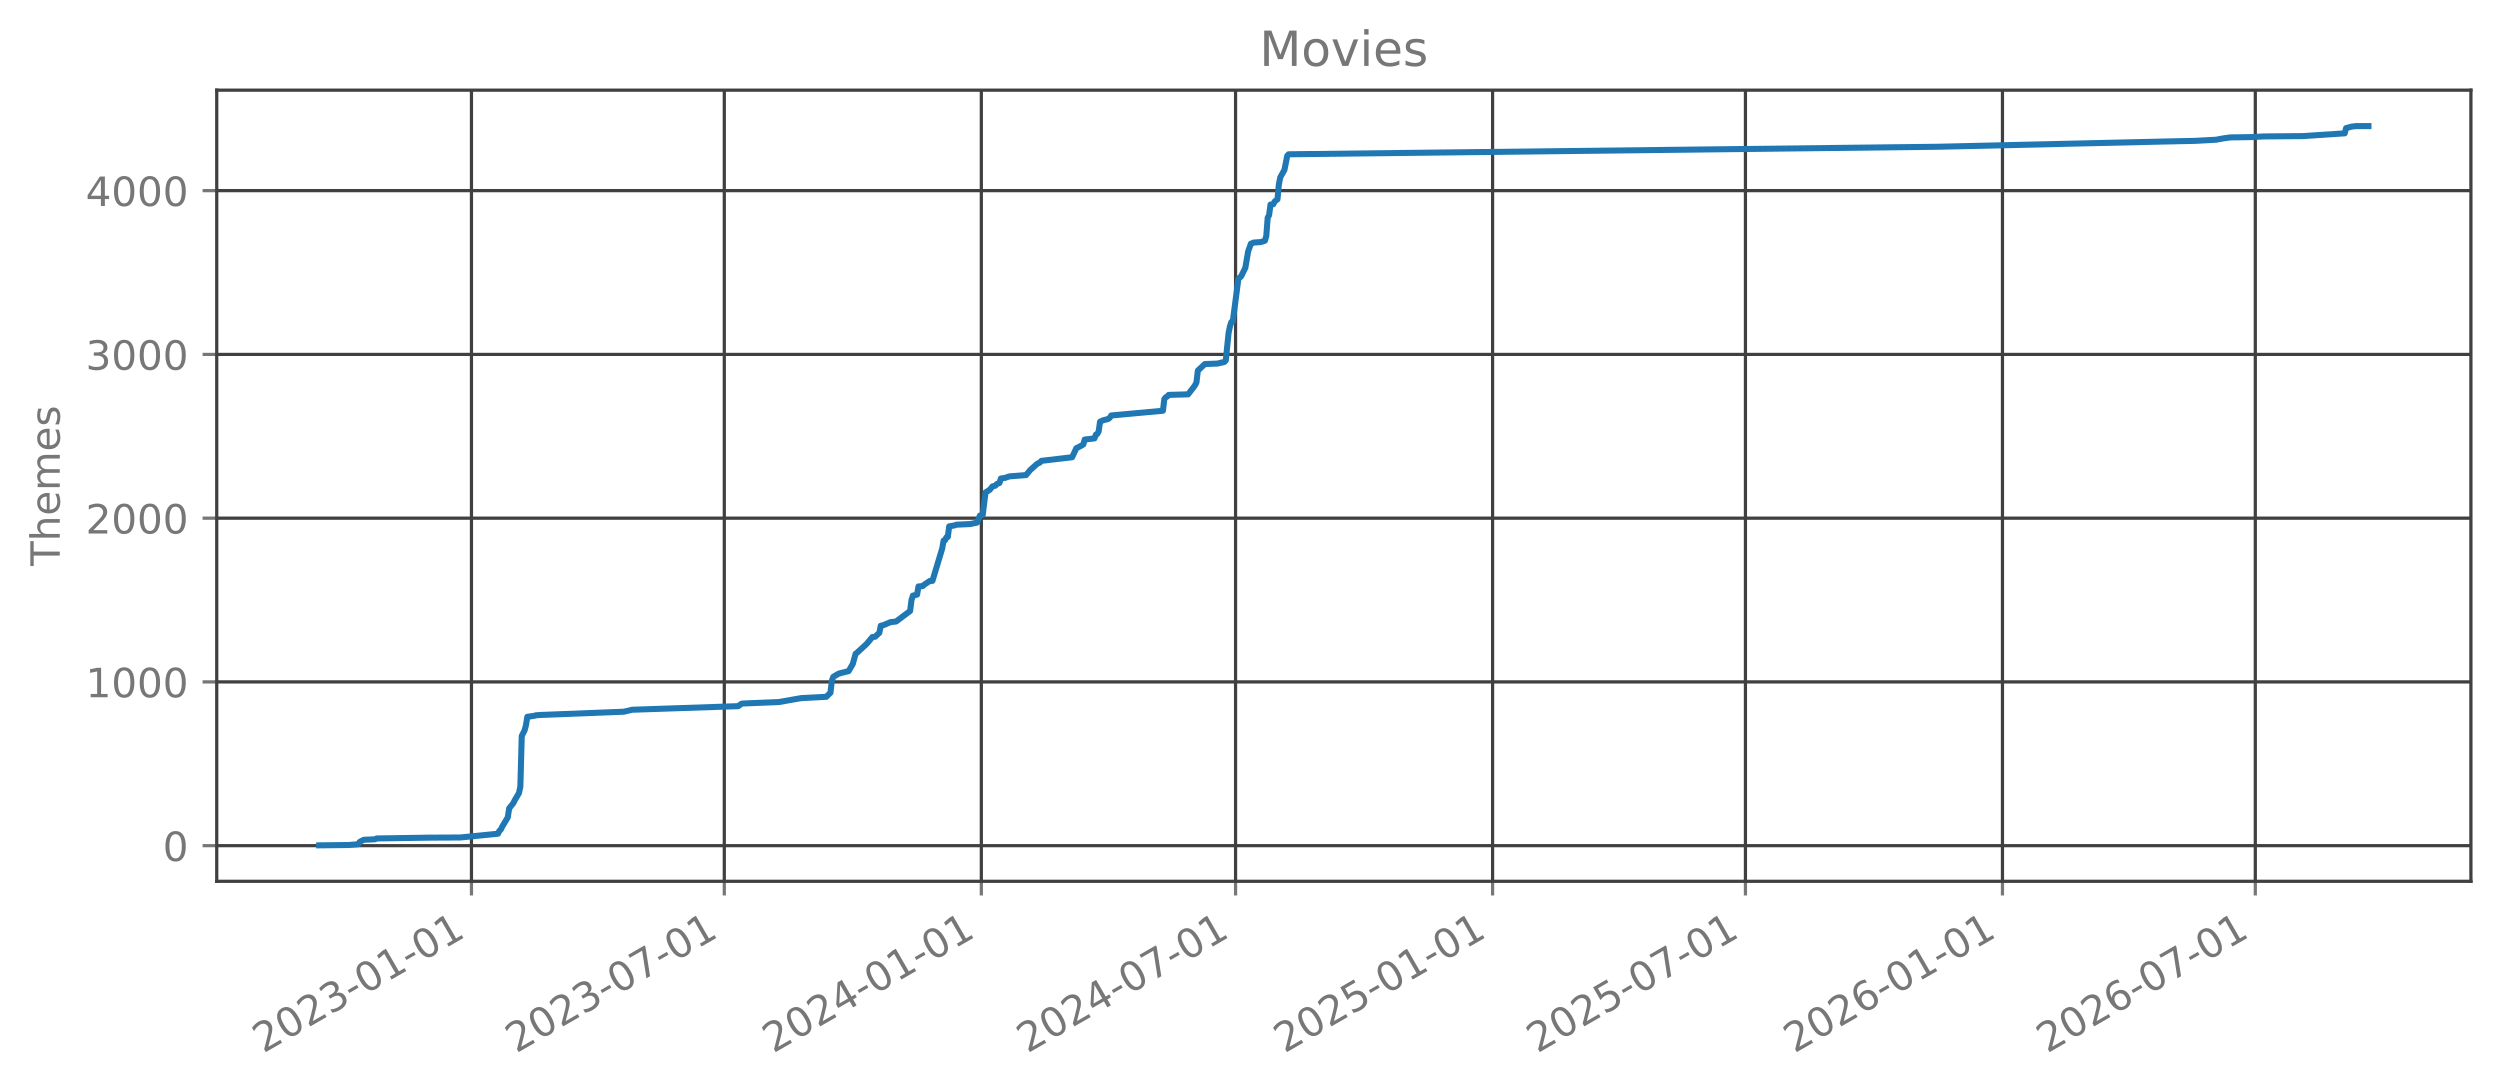
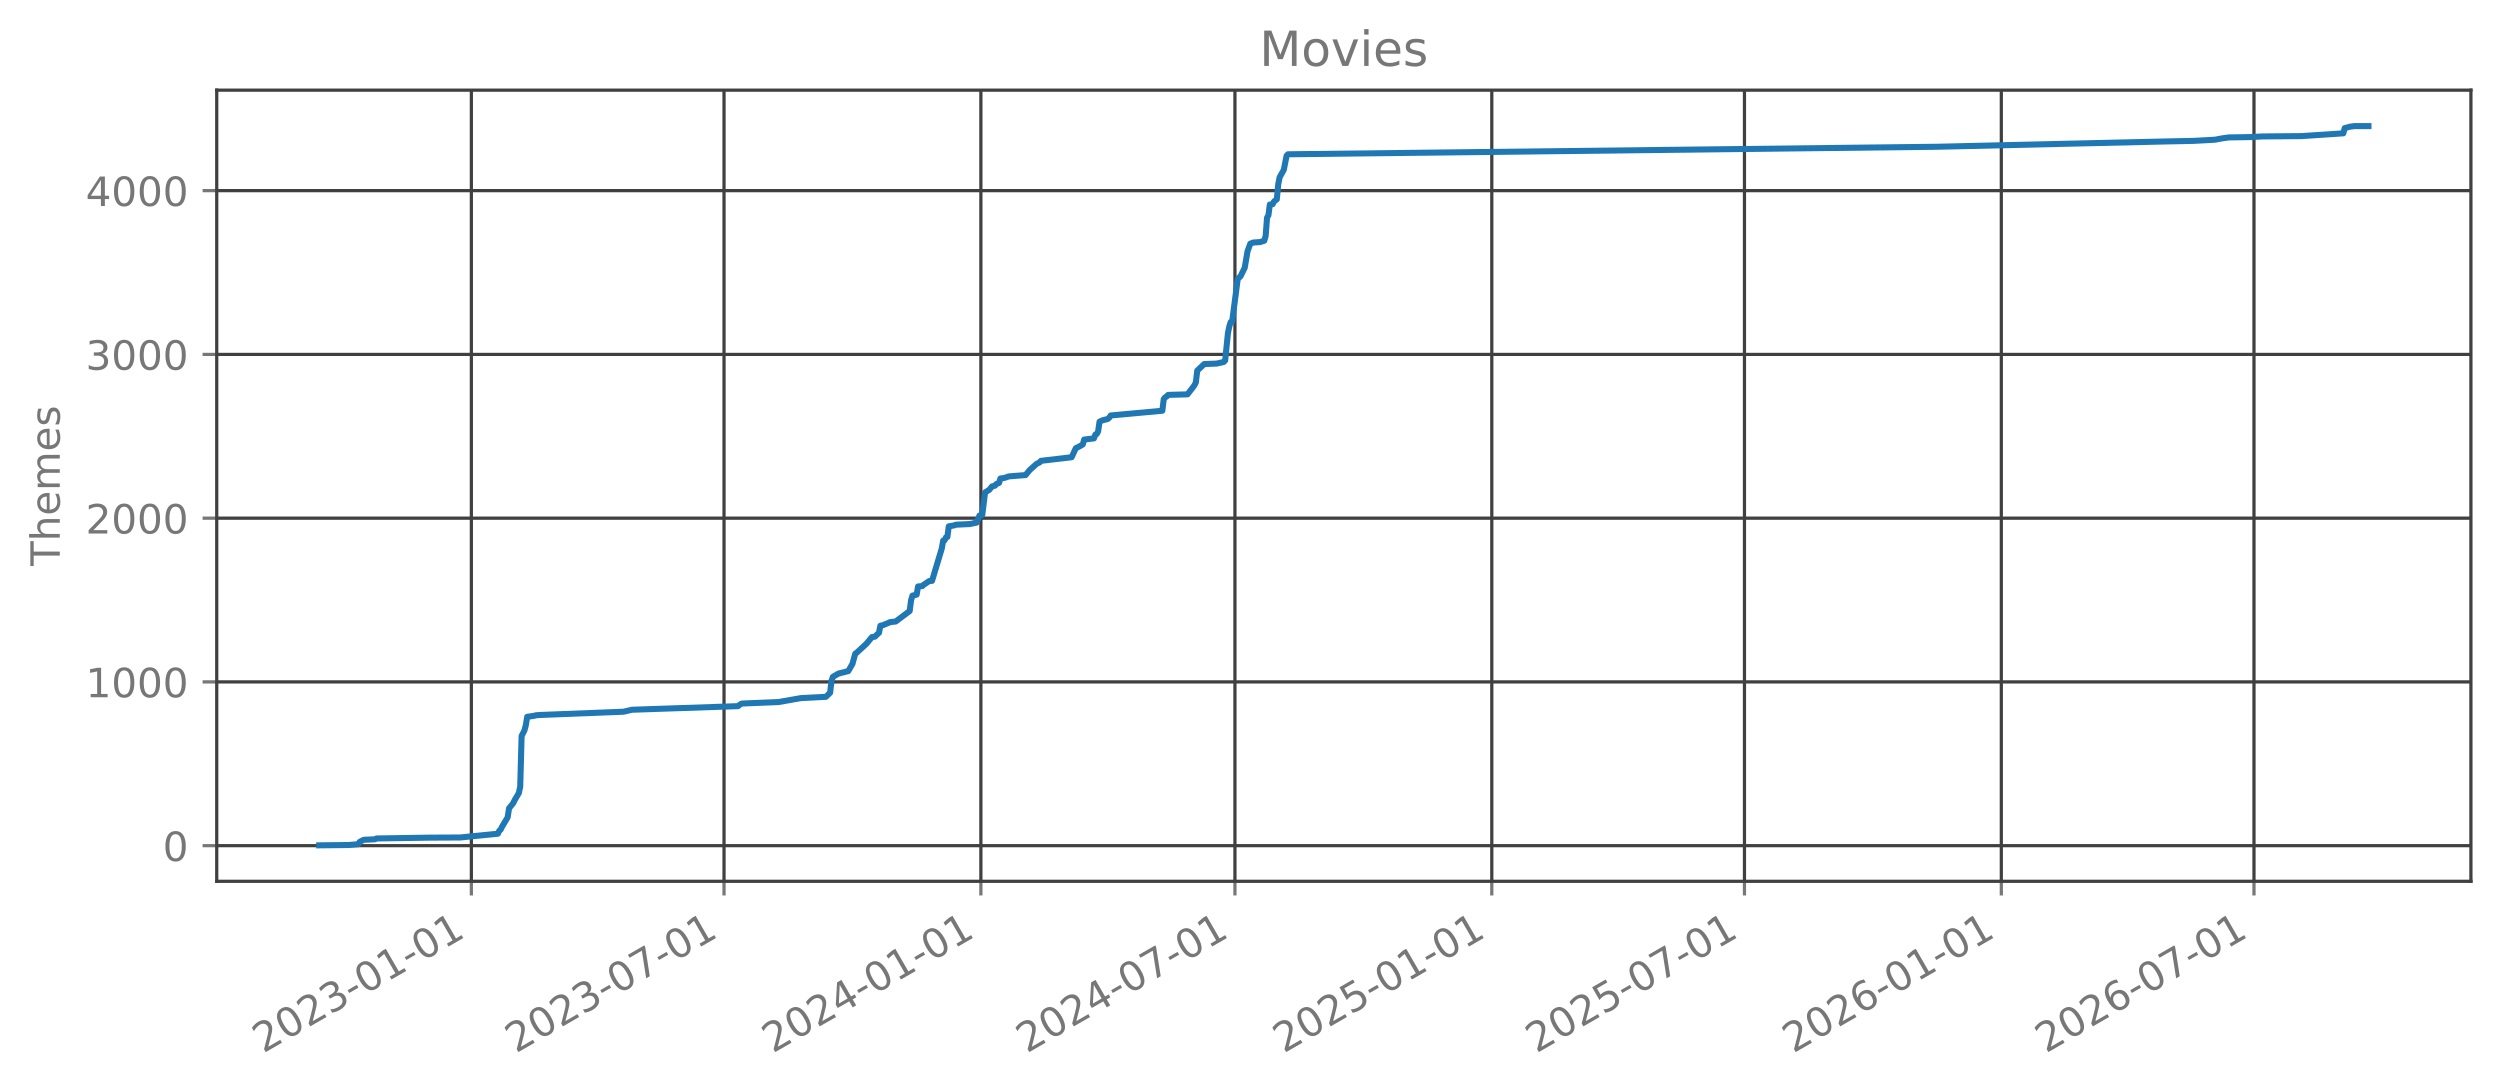
<svg xmlns="http://www.w3.org/2000/svg" xmlns:xlink="http://www.w3.org/1999/xlink" width="618.851pt" height="270.076pt" viewBox="0 0 618.851 270.076" version="1.1">
  <defs>
    <style type="text/css">*{stroke-linejoin: round; stroke-linecap: butt}</style>
  </defs>
  <g id="figure_1">
    <g id="patch_1">
      <path d="M 0 270.076  L 618.851 270.076  L 618.851 -0  L 0 -0  L 0 270.076  z " style="fill: none; opacity: 0" />
    </g>
    <g id="axes_1">
      <g id="patch_2">
        <path d="M 53.651 218.158  L 611.651 218.158  L 611.651 22.318  L 53.651 22.318  L 53.651 218.158  z " style="fill: none; opacity: 0" />
      </g>
      <g id="matplotlib.axis_1">
        <g id="xtick_1">
          <g id="line2d_1">
-             <path d="M 116.705 218.158  L 116.705 22.318  " clip-path="url(#p620d38076b)" style="fill: none; stroke: #404040; stroke-width: 0.8; stroke-linecap: square" />
+             <path d="M 116.68 218.158  L 116.68 22.318  " clip-path="url(#pca139a9d52)" style="fill: none; stroke: #404040; stroke-width: 0.8; stroke-linecap: square" />
          </g>
          <g id="line2d_2">
            <defs>
-               <path id="meecd2dfb2f" d="M 0 0  L 0 3.5  " style="stroke: #777777; stroke-width: 0.8" />
+               <path id="m95bc0d091c" d="M 0 0  L 0 3.5  " style="stroke: #777777; stroke-width: 0.8" />
            </defs>
            <g>
-               <use xlink:href="#meecd2dfb2f" x="116.705" y="218.158" style="fill: #777777; stroke: #777777; stroke-width: 0.8" />
+               <use xlink:href="#m95bc0d091c" x="116.68" y="218.158" style="fill: #777777; stroke: #777777; stroke-width: 0.8" />
            </g>
          </g>
          <g id="text_1">
-             <g style="fill: #777777" transform="translate(65.17466 260.7957) rotate(-30) scale(0.1 -0.1)">
+             <g style="fill: #777777" transform="translate(65.14898 260.7957) rotate(-30) scale(0.1 -0.1)">
              <defs>
                <path id="DejaVuSans-15" d="M 1228 531  L 3431 531  L 3431 0  L 469 0  L 469 531  Q 828 903 1448 1529  Q 2069 2156 2228 2338  Q 2531 2678 2651 2914  Q 2772 3150 2772 3378  Q 2772 3750 2511 3984  Q 2250 4219 1831 4219  Q 1534 4219 1204 4116  Q 875 4013 500 3803  L 500 4441  Q 881 4594 1212 4672  Q 1544 4750 1819 4750  Q 2544 4750 2975 4387  Q 3406 4025 3406 3419  Q 3406 3131 3298 2873  Q 3191 2616 2906 2266  Q 2828 2175 2409 1742  Q 1991 1309 1228 531  z " transform="scale(0.015625)" />
                <path id="DejaVuSans-13" d="M 2034 4250  Q 1547 4250 1301 3770  Q 1056 3291 1056 2328  Q 1056 1369 1301 889  Q 1547 409 2034 409  Q 2525 409 2770 889  Q 3016 1369 3016 2328  Q 3016 3291 2770 3770  Q 2525 4250 2034 4250  z M 2034 4750  Q 2819 4750 3233 4129  Q 3647 3509 3647 2328  Q 3647 1150 3233 529  Q 2819 -91 2034 -91  Q 1250 -91 836 529  Q 422 1150 422 2328  Q 422 3509 836 4129  Q 1250 4750 2034 4750  z " transform="scale(0.015625)" />
                <path id="DejaVuSans-16" d="M 2597 2516  Q 3050 2419 3304 2112  Q 3559 1806 3559 1356  Q 3559 666 3084 287  Q 2609 -91 1734 -91  Q 1441 -91 1130 -33  Q 819 25 488 141  L 488 750  Q 750 597 1062 519  Q 1375 441 1716 441  Q 2309 441 2620 675  Q 2931 909 2931 1356  Q 2931 1769 2642 2001  Q 2353 2234 1838 2234  L 1294 2234  L 1294 2753  L 1863 2753  Q 2328 2753 2575 2939  Q 2822 3125 2822 3475  Q 2822 3834 2567 4026  Q 2313 4219 1838 4219  Q 1578 4219 1281 4162  Q 984 4106 628 3988  L 628 4550  Q 988 4650 1302 4700  Q 1616 4750 1894 4750  Q 2613 4750 3031 4423  Q 3450 4097 3450 3541  Q 3450 3153 3228 2886  Q 3006 2619 2597 2516  z " transform="scale(0.015625)" />
                <path id="DejaVuSans-10" d="M 313 2009  L 1997 2009  L 1997 1497  L 313 1497  L 313 2009  z " transform="scale(0.015625)" />
                <path id="DejaVuSans-14" d="M 794 531  L 1825 531  L 1825 4091  L 703 3866  L 703 4441  L 1819 4666  L 2450 4666  L 2450 531  L 3481 531  L 3481 0  L 794 0  L 794 531  z " transform="scale(0.015625)" />
              </defs>
              <use xlink:href="#DejaVuSans-15" />
              <use xlink:href="#DejaVuSans-13" transform="translate(63.625 0)" />
              <use xlink:href="#DejaVuSans-15" transform="translate(127.25 0)" />
              <use xlink:href="#DejaVuSans-16" transform="translate(190.875 0)" />
              <use xlink:href="#DejaVuSans-10" transform="translate(254.5 0)" />
              <use xlink:href="#DejaVuSans-13" transform="translate(290.5781 0)" />
              <use xlink:href="#DejaVuSans-14" transform="translate(354.2031 0)" />
              <use xlink:href="#DejaVuSans-10" transform="translate(417.8281 0)" />
              <use xlink:href="#DejaVuSans-13" transform="translate(453.9062 0)" />
              <use xlink:href="#DejaVuSans-14" transform="translate(517.5312 0)" />
            </g>
          </g>
        </g>
        <g id="xtick_2">
          <g id="line2d_3">
-             <path d="M 179.293 218.158  L 179.293 22.318  " clip-path="url(#p620d38076b)" style="fill: none; stroke: #404040; stroke-width: 0.8; stroke-linecap: square" />
+             <path d="M 179.225 218.158  L 179.225 22.318  " clip-path="url(#pca139a9d52)" style="fill: none; stroke: #404040; stroke-width: 0.8; stroke-linecap: square" />
          </g>
          <g id="line2d_4">
            <g>
-               <use xlink:href="#meecd2dfb2f" x="179.293" y="218.158" style="fill: #777777; stroke: #777777; stroke-width: 0.8" />
+               <use xlink:href="#m95bc0d091c" x="179.225" y="218.158" style="fill: #777777; stroke: #777777; stroke-width: 0.8" />
            </g>
          </g>
          <g id="text_2">
-             <g style="fill: #777777" transform="translate(127.7625 260.7957) rotate(-30) scale(0.1 -0.1)">
+             <g style="fill: #777777" transform="translate(127.6942 260.7957) rotate(-30) scale(0.1 -0.1)">
              <defs>
                <path id="DejaVuSans-1a" d="M 525 4666  L 3525 4666  L 3525 4397  L 1831 0  L 1172 0  L 2766 4134  L 525 4134  L 525 4666  z " transform="scale(0.015625)" />
              </defs>
              <use xlink:href="#DejaVuSans-15" />
              <use xlink:href="#DejaVuSans-13" transform="translate(63.625 0)" />
              <use xlink:href="#DejaVuSans-15" transform="translate(127.25 0)" />
              <use xlink:href="#DejaVuSans-16" transform="translate(190.875 0)" />
              <use xlink:href="#DejaVuSans-10" transform="translate(254.5 0)" />
              <use xlink:href="#DejaVuSans-13" transform="translate(290.5781 0)" />
              <use xlink:href="#DejaVuSans-1a" transform="translate(354.2031 0)" />
              <use xlink:href="#DejaVuSans-10" transform="translate(417.8281 0)" />
              <use xlink:href="#DejaVuSans-13" transform="translate(453.9062 0)" />
              <use xlink:href="#DejaVuSans-14" transform="translate(517.5312 0)" />
            </g>
          </g>
        </g>
        <g id="xtick_3">
          <g id="line2d_5">
-             <path d="M 242.918 218.158  L 242.918 22.318  " clip-path="url(#p620d38076b)" style="fill: none; stroke: #404040; stroke-width: 0.8; stroke-linecap: square" />
+             <path d="M 242.807 218.158  L 242.807 22.318  " clip-path="url(#pca139a9d52)" style="fill: none; stroke: #404040; stroke-width: 0.8; stroke-linecap: square" />
          </g>
          <g id="line2d_6">
            <g>
-               <use xlink:href="#meecd2dfb2f" x="242.918" y="218.158" style="fill: #777777; stroke: #777777; stroke-width: 0.8" />
+               <use xlink:href="#m95bc0d091c" x="242.807" y="218.158" style="fill: #777777; stroke: #777777; stroke-width: 0.8" />
            </g>
          </g>
          <g id="text_3">
-             <g style="fill: #777777" transform="translate(191.3877 260.7957) rotate(-30) scale(0.1 -0.1)">
+             <g style="fill: #777777" transform="translate(191.2761 260.7957) rotate(-30) scale(0.1 -0.1)">
              <defs>
                <path id="DejaVuSans-17" d="M 2419 4116  L 825 1625  L 2419 1625  L 2419 4116  z M 2253 4666  L 3047 4666  L 3047 1625  L 3713 1625  L 3713 1100  L 3047 1100  L 3047 0  L 2419 0  L 2419 1100  L 313 1100  L 313 1709  L 2253 4666  z " transform="scale(0.015625)" />
              </defs>
              <use xlink:href="#DejaVuSans-15" />
              <use xlink:href="#DejaVuSans-13" transform="translate(63.625 0)" />
              <use xlink:href="#DejaVuSans-15" transform="translate(127.25 0)" />
              <use xlink:href="#DejaVuSans-17" transform="translate(190.875 0)" />
              <use xlink:href="#DejaVuSans-10" transform="translate(254.5 0)" />
              <use xlink:href="#DejaVuSans-13" transform="translate(290.5781 0)" />
              <use xlink:href="#DejaVuSans-14" transform="translate(354.2031 0)" />
              <use xlink:href="#DejaVuSans-10" transform="translate(417.8281 0)" />
              <use xlink:href="#DejaVuSans-13" transform="translate(453.9062 0)" />
              <use xlink:href="#DejaVuSans-14" transform="translate(517.5312 0)" />
            </g>
          </g>
        </g>
        <g id="xtick_4">
          <g id="line2d_7">
-             <path d="M 305.852 218.158  L 305.852 22.318  " clip-path="url(#p620d38076b)" style="fill: none; stroke: #404040; stroke-width: 0.8; stroke-linecap: square" />
+             <path d="M 305.698 218.158  L 305.698 22.318  " clip-path="url(#pca139a9d52)" style="fill: none; stroke: #404040; stroke-width: 0.8; stroke-linecap: square" />
          </g>
          <g id="line2d_8">
            <g>
-               <use xlink:href="#meecd2dfb2f" x="305.852" y="218.158" style="fill: #777777; stroke: #777777; stroke-width: 0.8" />
+               <use xlink:href="#m95bc0d091c" x="305.698" y="218.158" style="fill: #777777; stroke: #777777; stroke-width: 0.8" />
            </g>
          </g>
          <g id="text_4">
-             <g style="fill: #777777" transform="translate(254.3213 260.7957) rotate(-30) scale(0.1 -0.1)">
+             <g style="fill: #777777" transform="translate(254.1668 260.7957) rotate(-30) scale(0.1 -0.1)">
              <use xlink:href="#DejaVuSans-15" />
              <use xlink:href="#DejaVuSans-13" transform="translate(63.625 0)" />
              <use xlink:href="#DejaVuSans-15" transform="translate(127.25 0)" />
              <use xlink:href="#DejaVuSans-17" transform="translate(190.875 0)" />
              <use xlink:href="#DejaVuSans-10" transform="translate(254.5 0)" />
              <use xlink:href="#DejaVuSans-13" transform="translate(290.5781 0)" />
              <use xlink:href="#DejaVuSans-1a" transform="translate(354.2031 0)" />
              <use xlink:href="#DejaVuSans-10" transform="translate(417.8281 0)" />
              <use xlink:href="#DejaVuSans-13" transform="translate(453.9062 0)" />
              <use xlink:href="#DejaVuSans-14" transform="translate(517.5312 0)" />
            </g>
          </g>
        </g>
        <g id="xtick_5">
          <g id="line2d_9">
-             <path d="M 369.477 218.158  L 369.477 22.318  " clip-path="url(#p620d38076b)" style="fill: none; stroke: #404040; stroke-width: 0.8; stroke-linecap: square" />
+             <path d="M 369.279 218.158  L 369.279 22.318  " clip-path="url(#pca139a9d52)" style="fill: none; stroke: #404040; stroke-width: 0.8; stroke-linecap: square" />
          </g>
          <g id="line2d_10">
            <g>
-               <use xlink:href="#meecd2dfb2f" x="369.477" y="218.158" style="fill: #777777; stroke: #777777; stroke-width: 0.8" />
+               <use xlink:href="#m95bc0d091c" x="369.279" y="218.158" style="fill: #777777; stroke: #777777; stroke-width: 0.8" />
            </g>
          </g>
          <g id="text_5">
-             <g style="fill: #777777" transform="translate(317.9465 260.7957) rotate(-30) scale(0.1 -0.1)">
+             <g style="fill: #777777" transform="translate(317.7487 260.7957) rotate(-30) scale(0.1 -0.1)">
              <defs>
                <path id="DejaVuSans-18" d="M 691 4666  L 3169 4666  L 3169 4134  L 1269 4134  L 1269 2991  Q 1406 3038 1543 3061  Q 1681 3084 1819 3084  Q 2600 3084 3056 2656  Q 3513 2228 3513 1497  Q 3513 744 3044 326  Q 2575 -91 1722 -91  Q 1428 -91 1123 -41  Q 819 9 494 109  L 494 744  Q 775 591 1075 516  Q 1375 441 1709 441  Q 2250 441 2565 725  Q 2881 1009 2881 1497  Q 2881 1984 2565 2268  Q 2250 2553 1709 2553  Q 1456 2553 1204 2497  Q 953 2441 691 2322  L 691 4666  z " transform="scale(0.015625)" />
              </defs>
              <use xlink:href="#DejaVuSans-15" />
              <use xlink:href="#DejaVuSans-13" transform="translate(63.625 0)" />
              <use xlink:href="#DejaVuSans-15" transform="translate(127.25 0)" />
              <use xlink:href="#DejaVuSans-18" transform="translate(190.875 0)" />
              <use xlink:href="#DejaVuSans-10" transform="translate(254.5 0)" />
              <use xlink:href="#DejaVuSans-13" transform="translate(290.5781 0)" />
              <use xlink:href="#DejaVuSans-14" transform="translate(354.2031 0)" />
              <use xlink:href="#DejaVuSans-10" transform="translate(417.8281 0)" />
              <use xlink:href="#DejaVuSans-13" transform="translate(453.9062 0)" />
              <use xlink:href="#DejaVuSans-14" transform="translate(517.5312 0)" />
            </g>
          </g>
        </g>
        <g id="xtick_6">
          <g id="line2d_11">
-             <path d="M 432.065 218.158  L 432.065 22.318  " clip-path="url(#p620d38076b)" style="fill: none; stroke: #404040; stroke-width: 0.8; stroke-linecap: square" />
+             <path d="M 431.825 218.158  L 431.825 22.318  " clip-path="url(#pca139a9d52)" style="fill: none; stroke: #404040; stroke-width: 0.8; stroke-linecap: square" />
          </g>
          <g id="line2d_12">
            <g>
-               <use xlink:href="#meecd2dfb2f" x="432.065" y="218.158" style="fill: #777777; stroke: #777777; stroke-width: 0.8" />
+               <use xlink:href="#m95bc0d091c" x="431.825" y="218.158" style="fill: #777777; stroke: #777777; stroke-width: 0.8" />
            </g>
          </g>
          <g id="text_6">
-             <g style="fill: #777777" transform="translate(380.5344 260.7957) rotate(-30) scale(0.1 -0.1)">
+             <g style="fill: #777777" transform="translate(380.2939 260.7957) rotate(-30) scale(0.1 -0.1)">
              <use xlink:href="#DejaVuSans-15" />
              <use xlink:href="#DejaVuSans-13" transform="translate(63.625 0)" />
              <use xlink:href="#DejaVuSans-15" transform="translate(127.25 0)" />
              <use xlink:href="#DejaVuSans-18" transform="translate(190.875 0)" />
              <use xlink:href="#DejaVuSans-10" transform="translate(254.5 0)" />
              <use xlink:href="#DejaVuSans-13" transform="translate(290.5781 0)" />
              <use xlink:href="#DejaVuSans-1a" transform="translate(354.2031 0)" />
              <use xlink:href="#DejaVuSans-10" transform="translate(417.8281 0)" />
              <use xlink:href="#DejaVuSans-13" transform="translate(453.9062 0)" />
              <use xlink:href="#DejaVuSans-14" transform="translate(517.5312 0)" />
            </g>
          </g>
        </g>
        <g id="xtick_7">
          <g id="line2d_13">
-             <path d="M 495.69 218.158  L 495.69 22.318  " clip-path="url(#p620d38076b)" style="fill: none; stroke: #404040; stroke-width: 0.8; stroke-linecap: square" />
+             <path d="M 495.407 218.158  L 495.407 22.318  " clip-path="url(#pca139a9d52)" style="fill: none; stroke: #404040; stroke-width: 0.8; stroke-linecap: square" />
          </g>
          <g id="line2d_14">
            <g>
-               <use xlink:href="#meecd2dfb2f" x="495.69" y="218.158" style="fill: #777777; stroke: #777777; stroke-width: 0.8" />
+               <use xlink:href="#m95bc0d091c" x="495.407" y="218.158" style="fill: #777777; stroke: #777777; stroke-width: 0.8" />
            </g>
          </g>
          <g id="text_7">
-             <g style="fill: #777777" transform="translate(444.1596 260.7957) rotate(-30) scale(0.1 -0.1)">
+             <g style="fill: #777777" transform="translate(443.8758 260.7957) rotate(-30) scale(0.1 -0.1)">
              <defs>
                <path id="DejaVuSans-19" d="M 2113 2584  Q 1688 2584 1439 2293  Q 1191 2003 1191 1497  Q 1191 994 1439 701  Q 1688 409 2113 409  Q 2538 409 2786 701  Q 3034 994 3034 1497  Q 3034 2003 2786 2293  Q 2538 2584 2113 2584  z M 3366 4563  L 3366 3988  Q 3128 4100 2886 4159  Q 2644 4219 2406 4219  Q 1781 4219 1451 3797  Q 1122 3375 1075 2522  Q 1259 2794 1537 2939  Q 1816 3084 2150 3084  Q 2853 3084 3261 2657  Q 3669 2231 3669 1497  Q 3669 778 3244 343  Q 2819 -91 2113 -91  Q 1303 -91 875 529  Q 447 1150 447 2328  Q 447 3434 972 4092  Q 1497 4750 2381 4750  Q 2619 4750 2861 4703  Q 3103 4656 3366 4563  z " transform="scale(0.015625)" />
              </defs>
              <use xlink:href="#DejaVuSans-15" />
              <use xlink:href="#DejaVuSans-13" transform="translate(63.625 0)" />
              <use xlink:href="#DejaVuSans-15" transform="translate(127.25 0)" />
              <use xlink:href="#DejaVuSans-19" transform="translate(190.875 0)" />
              <use xlink:href="#DejaVuSans-10" transform="translate(254.5 0)" />
              <use xlink:href="#DejaVuSans-13" transform="translate(290.5781 0)" />
              <use xlink:href="#DejaVuSans-14" transform="translate(354.2031 0)" />
              <use xlink:href="#DejaVuSans-10" transform="translate(417.8281 0)" />
              <use xlink:href="#DejaVuSans-13" transform="translate(453.9062 0)" />
              <use xlink:href="#DejaVuSans-14" transform="translate(517.5312 0)" />
            </g>
          </g>
        </g>
        <g id="xtick_8">
          <g id="line2d_15">
-             <path d="M 558.278 218.158  L 558.278 22.318  " clip-path="url(#p620d38076b)" style="fill: none; stroke: #404040; stroke-width: 0.8; stroke-linecap: square" />
+             <path d="M 557.952 218.158  L 557.952 22.318  " clip-path="url(#pca139a9d52)" style="fill: none; stroke: #404040; stroke-width: 0.8; stroke-linecap: square" />
          </g>
          <g id="line2d_16">
            <g>
-               <use xlink:href="#meecd2dfb2f" x="558.278" y="218.158" style="fill: #777777; stroke: #777777; stroke-width: 0.8" />
+               <use xlink:href="#m95bc0d091c" x="557.952" y="218.158" style="fill: #777777; stroke: #777777; stroke-width: 0.8" />
            </g>
          </g>
          <g id="text_8">
-             <g style="fill: #777777" transform="translate(506.7474 260.7957) rotate(-30) scale(0.1 -0.1)">
+             <g style="fill: #777777" transform="translate(506.421 260.7957) rotate(-30) scale(0.1 -0.1)">
              <use xlink:href="#DejaVuSans-15" />
              <use xlink:href="#DejaVuSans-13" transform="translate(63.625 0)" />
              <use xlink:href="#DejaVuSans-15" transform="translate(127.25 0)" />
              <use xlink:href="#DejaVuSans-19" transform="translate(190.875 0)" />
              <use xlink:href="#DejaVuSans-10" transform="translate(254.5 0)" />
              <use xlink:href="#DejaVuSans-13" transform="translate(290.5781 0)" />
              <use xlink:href="#DejaVuSans-1a" transform="translate(354.2031 0)" />
              <use xlink:href="#DejaVuSans-10" transform="translate(417.8281 0)" />
              <use xlink:href="#DejaVuSans-13" transform="translate(453.9062 0)" />
              <use xlink:href="#DejaVuSans-14" transform="translate(517.5312 0)" />
            </g>
          </g>
        </g>
      </g>
      <g id="matplotlib.axis_2">
        <g id="ytick_1">
          <g id="line2d_17">
-             <path d="M 53.651 209.337  L 611.651 209.337  " clip-path="url(#p620d38076b)" style="fill: none; stroke: #404040; stroke-width: 0.8; stroke-linecap: square" />
+             <path d="M 53.651 209.337  L 611.651 209.337  " clip-path="url(#pca139a9d52)" style="fill: none; stroke: #404040; stroke-width: 0.8; stroke-linecap: square" />
          </g>
          <g id="line2d_18">
            <defs>
-               <path id="ma80e6a202b" d="M 0 0  L -3.5 0  " style="stroke: #777777; stroke-width: 0.8" />
+               <path id="mb848efedd6" d="M 0 0  L -3.5 0  " style="stroke: #777777; stroke-width: 0.8" />
            </defs>
            <g>
-               <use xlink:href="#ma80e6a202b" x="53.651" y="209.337" style="fill: #777777; stroke: #777777; stroke-width: 0.8" />
+               <use xlink:href="#mb848efedd6" x="53.651" y="209.337" style="fill: #777777; stroke: #777777; stroke-width: 0.8" />
            </g>
          </g>
          <g id="text_9">
            <g style="fill: #777777" transform="translate(40.28828 213.1362) scale(0.1 -0.1)">
              <use xlink:href="#DejaVuSans-13" />
            </g>
          </g>
        </g>
        <g id="ytick_2">
          <g id="line2d_19">
-             <path d="M 53.651 168.801  L 611.651 168.801  " clip-path="url(#p620d38076b)" style="fill: none; stroke: #404040; stroke-width: 0.8; stroke-linecap: square" />
+             <path d="M 53.651 168.801  L 611.651 168.801  " clip-path="url(#pca139a9d52)" style="fill: none; stroke: #404040; stroke-width: 0.8; stroke-linecap: square" />
          </g>
          <g id="line2d_20">
            <g>
-               <use xlink:href="#ma80e6a202b" x="53.651" y="168.801" style="fill: #777777; stroke: #777777; stroke-width: 0.8" />
+               <use xlink:href="#mb848efedd6" x="53.651" y="168.801" style="fill: #777777; stroke: #777777; stroke-width: 0.8" />
            </g>
          </g>
          <g id="text_10">
            <g style="fill: #777777" transform="translate(21.20078 172.5997) scale(0.1 -0.1)">
              <use xlink:href="#DejaVuSans-14" />
              <use xlink:href="#DejaVuSans-13" transform="translate(63.625 0)" />
              <use xlink:href="#DejaVuSans-13" transform="translate(127.25 0)" />
              <use xlink:href="#DejaVuSans-13" transform="translate(190.875 0)" />
            </g>
          </g>
        </g>
        <g id="ytick_3">
          <g id="line2d_21">
-             <path d="M 53.651 128.264  L 611.651 128.264  " clip-path="url(#p620d38076b)" style="fill: none; stroke: #404040; stroke-width: 0.8; stroke-linecap: square" />
+             <path d="M 53.651 128.264  L 611.651 128.264  " clip-path="url(#pca139a9d52)" style="fill: none; stroke: #404040; stroke-width: 0.8; stroke-linecap: square" />
          </g>
          <g id="line2d_22">
            <g>
-               <use xlink:href="#ma80e6a202b" x="53.651" y="128.264" style="fill: #777777; stroke: #777777; stroke-width: 0.8" />
+               <use xlink:href="#mb848efedd6" x="53.651" y="128.264" style="fill: #777777; stroke: #777777; stroke-width: 0.8" />
            </g>
          </g>
          <g id="text_11">
            <g style="fill: #777777" transform="translate(21.20078 132.0632) scale(0.1 -0.1)">
              <use xlink:href="#DejaVuSans-15" />
              <use xlink:href="#DejaVuSans-13" transform="translate(63.625 0)" />
              <use xlink:href="#DejaVuSans-13" transform="translate(127.25 0)" />
              <use xlink:href="#DejaVuSans-13" transform="translate(190.875 0)" />
            </g>
          </g>
        </g>
        <g id="ytick_4">
          <g id="line2d_23">
-             <path d="M 53.651 87.728  L 611.651 87.728  " clip-path="url(#p620d38076b)" style="fill: none; stroke: #404040; stroke-width: 0.8; stroke-linecap: square" />
+             <path d="M 53.651 87.728  L 611.651 87.728  " clip-path="url(#pca139a9d52)" style="fill: none; stroke: #404040; stroke-width: 0.8; stroke-linecap: square" />
          </g>
          <g id="line2d_24">
            <g>
-               <use xlink:href="#ma80e6a202b" x="53.651" y="87.728" style="fill: #777777; stroke: #777777; stroke-width: 0.8" />
+               <use xlink:href="#mb848efedd6" x="53.651" y="87.728" style="fill: #777777; stroke: #777777; stroke-width: 0.8" />
            </g>
          </g>
          <g id="text_12">
            <g style="fill: #777777" transform="translate(21.20078 91.52667) scale(0.1 -0.1)">
              <use xlink:href="#DejaVuSans-16" />
              <use xlink:href="#DejaVuSans-13" transform="translate(63.625 0)" />
              <use xlink:href="#DejaVuSans-13" transform="translate(127.25 0)" />
              <use xlink:href="#DejaVuSans-13" transform="translate(190.875 0)" />
            </g>
          </g>
        </g>
        <g id="ytick_5">
          <g id="line2d_25">
-             <path d="M 53.651 47.191  L 611.651 47.191  " clip-path="url(#p620d38076b)" style="fill: none; stroke: #404040; stroke-width: 0.8; stroke-linecap: square" />
+             <path d="M 53.651 47.191  L 611.651 47.191  " clip-path="url(#pca139a9d52)" style="fill: none; stroke: #404040; stroke-width: 0.8; stroke-linecap: square" />
          </g>
          <g id="line2d_26">
            <g>
-               <use xlink:href="#ma80e6a202b" x="53.651" y="47.191" style="fill: #777777; stroke: #777777; stroke-width: 0.8" />
+               <use xlink:href="#mb848efedd6" x="53.651" y="47.191" style="fill: #777777; stroke: #777777; stroke-width: 0.8" />
            </g>
          </g>
          <g id="text_13">
            <g style="fill: #777777" transform="translate(21.20078 50.99016) scale(0.1 -0.1)">
              <use xlink:href="#DejaVuSans-17" />
              <use xlink:href="#DejaVuSans-13" transform="translate(63.625 0)" />
              <use xlink:href="#DejaVuSans-13" transform="translate(127.25 0)" />
              <use xlink:href="#DejaVuSans-13" transform="translate(190.875 0)" />
            </g>
          </g>
        </g>
        <g id="text_14">
          <g style="fill: #777777" transform="translate(14.79844 140.0889) rotate(-90) scale(0.1 -0.1)">
            <defs>
              <path id="DejaVuSans-37" d="M -19 4666  L 3928 4666  L 3928 4134  L 2272 4134  L 2272 0  L 1638 0  L 1638 4134  L -19 4134  L -19 4666  z " transform="scale(0.015625)" />
              <path id="DejaVuSans-4b" d="M 3513 2113  L 3513 0  L 2938 0  L 2938 2094  Q 2938 2591 2744 2837  Q 2550 3084 2163 3084  Q 1697 3084 1428 2787  Q 1159 2491 1159 1978  L 1159 0  L 581 0  L 581 4863  L 1159 4863  L 1159 2956  Q 1366 3272 1645 3428  Q 1925 3584 2291 3584  Q 2894 3584 3203 3211  Q 3513 2838 3513 2113  z " transform="scale(0.015625)" />
              <path id="DejaVuSans-48" d="M 3597 1894  L 3597 1613  L 953 1613  Q 991 1019 1311 708  Q 1631 397 2203 397  Q 2534 397 2845 478  Q 3156 559 3463 722  L 3463 178  Q 3153 47 2828 -22  Q 2503 -91 2169 -91  Q 1331 -91 842 396  Q 353 884 353 1716  Q 353 2575 817 3079  Q 1281 3584 2069 3584  Q 2775 3584 3186 3129  Q 3597 2675 3597 1894  z M 3022 2063  Q 3016 2534 2758 2815  Q 2500 3097 2075 3097  Q 1594 3097 1305 2825  Q 1016 2553 972 2059  L 3022 2063  z " transform="scale(0.015625)" />
              <path id="DejaVuSans-50" d="M 3328 2828  Q 3544 3216 3844 3400  Q 4144 3584 4550 3584  Q 5097 3584 5394 3201  Q 5691 2819 5691 2113  L 5691 0  L 5113 0  L 5113 2094  Q 5113 2597 4934 2840  Q 4756 3084 4391 3084  Q 3944 3084 3684 2787  Q 3425 2491 3425 1978  L 3425 0  L 2847 0  L 2847 2094  Q 2847 2600 2669 2842  Q 2491 3084 2119 3084  Q 1678 3084 1418 2786  Q 1159 2488 1159 1978  L 1159 0  L 581 0  L 581 3500  L 1159 3500  L 1159 2956  Q 1356 3278 1631 3431  Q 1906 3584 2284 3584  Q 2666 3584 2933 3390  Q 3200 3197 3328 2828  z " transform="scale(0.015625)" />
              <path id="DejaVuSans-56" d="M 2834 3397  L 2834 2853  Q 2591 2978 2328 3040  Q 2066 3103 1784 3103  Q 1356 3103 1142 2972  Q 928 2841 928 2578  Q 928 2378 1081 2264  Q 1234 2150 1697 2047  L 1894 2003  Q 2506 1872 2764 1633  Q 3022 1394 3022 966  Q 3022 478 2636 193  Q 2250 -91 1575 -91  Q 1294 -91 989 -36  Q 684 19 347 128  L 347 722  Q 666 556 975 473  Q 1284 391 1588 391  Q 1994 391 2212 530  Q 2431 669 2431 922  Q 2431 1156 2273 1281  Q 2116 1406 1581 1522  L 1381 1569  Q 847 1681 609 1914  Q 372 2147 372 2553  Q 372 3047 722 3315  Q 1072 3584 1716 3584  Q 2034 3584 2315 3537  Q 2597 3491 2834 3397  z " transform="scale(0.015625)" />
            </defs>
            <use xlink:href="#DejaVuSans-37" />
            <use xlink:href="#DejaVuSans-4b" transform="translate(61.07812 0)" />
            <use xlink:href="#DejaVuSans-48" transform="translate(124.4531 0)" />
            <use xlink:href="#DejaVuSans-50" transform="translate(185.9844 0)" />
            <use xlink:href="#DejaVuSans-48" transform="translate(283.3906 0)" />
            <use xlink:href="#DejaVuSans-56" transform="translate(344.9219 0)" />
          </g>
        </g>
      </g>
      <g id="line2d_27">
-         <path d="M 79.014 209.256  L 86.276 209.175  L 88.697 208.973  L 89.042 208.405  L 89.734 208.04  L 90.08 207.878  L 92.846 207.756  L 93.192 207.554  L 106.332 207.351  L 113.939 207.311  L 123.275 206.378  L 123.621 205.649  L 123.967 205.365  L 124.313 204.635  L 125.696 202.325  L 126.042 200.095  L 127.079 198.798  L 127.425 198.068  L 128.462 196.325  L 128.808 194.744  L 129.154 182.178  L 129.845 180.84  L 130.191 179.543  L 130.537 177.435  L 132.266 177.192  L 132.612 177.07  L 133.649 176.989  L 154.396 176.179  L 156.471 175.692  L 182.751 174.8  L 183.443 174.273  L 183.789 174.152  L 192.779 173.787  L 198.312 172.814  L 204.536 172.49  L 205.573 171.476  L 205.919 168.517  L 206.265 167.544  L 207.648 166.734  L 210.069 166.125  L 211.106 164.342  L 211.797 161.829  L 212.143 161.585  L 214.564 159.356  L 215.947 157.694  L 216.639 157.613  L 217.676 156.64  L 218.022 154.897  L 218.713 154.735  L 220.442 154.005  L 221.825 153.843  L 225.283 151.249  L 225.629 148.573  L 225.975 147.438  L 227.012 147.195  L 227.358 145.168  L 228.395 145.087  L 228.741 144.763  L 230.124 143.83  L 230.816 143.79  L 233.236 135.764  L 233.582 133.818  L 233.928 133.737  L 234.274 133.007  L 234.62 132.926  L 234.965 130.291  L 236.348 130.048  L 236.694 129.886  L 240.152 129.724  L 241.881 129.359  L 242.573 127.616  L 243.264 127.454  L 243.956 121.9  L 244.993 121.252  L 245.685 120.4  L 246.376 120.238  L 246.722 119.833  L 247.414 119.549  L 247.76 118.455  L 248.797 118.292  L 249.834 117.928  L 253.984 117.603  L 255.021 116.347  L 256.75 114.806  L 257.442 114.482  L 257.787 114.077  L 265.395 113.185  L 266.432 110.955  L 267.47 110.428  L 268.161 110.023  L 268.507 108.807  L 270.927 108.523  L 271.273 107.591  L 271.619 107.429  L 271.965 106.78  L 272.311 104.388  L 273.002 104.064  L 274.385 103.699  L 274.731 103.375  L 275.077 102.848  L 287.871 101.672  L 288.217 98.794  L 288.563 98.348  L 288.908 98.186  L 289.254 97.781  L 289.6 97.74  L 294.095 97.619  L 295.478 95.835  L 295.824 95.349  L 296.17 94.66  L 296.516 91.741  L 298.245 90.119  L 301.357 89.998  L 303.086 89.593  L 303.432 89.228  L 304.123 82.418  L 304.469 80.756  L 304.815 79.702  L 305.161 79.621  L 306.544 69.041  L 307.235 68.392  L 308.273 66.284  L 308.964 62.23  L 309.656 60.325  L 310.347 60.041  L 312.076 59.92  L 313.114 59.596  L 313.459 58.42  L 313.805 53.88  L 314.151 53.272  L 314.497 50.637  L 315.188 50.556  L 315.534 49.867  L 316.226 49.34  L 316.572 45.651  L 316.917 43.908  L 317.955 42.043  L 318.646 38.557  L 318.992 38.192  L 479.784 36.328  L 535.802 35.03  L 543.409 34.868  L 548.596 34.584  L 550.325 34.26  L 552.054 34.017  L 557.241 33.936  L 560.353 33.774  L 570.035 33.693  L 580.409 33.004  L 580.755 31.706  L 582.138 31.342  L 583.175 31.22  L 586.287 31.22  L 586.287 31.22  " clip-path="url(#p620d38076b)" style="fill: none; stroke: #1f77b4; stroke-width: 1.5; stroke-linecap: square" />
+         <path d="M 79.014 209.256  L 86.271 209.175  L 88.69 208.973  L 89.035 208.405  L 89.727 208.04  L 90.072 207.878  L 92.837 207.756  L 93.182 207.554  L 106.313 207.351  L 113.915 207.311  L 123.245 206.378  L 123.591 205.649  L 123.936 205.365  L 124.282 204.635  L 125.664 202.325  L 126.01 200.095  L 127.046 198.798  L 127.392 198.068  L 128.429 196.325  L 128.774 194.744  L 129.12 182.178  L 129.811 180.84  L 130.156 179.543  L 130.502 177.435  L 132.23 177.192  L 132.575 177.07  L 133.612 176.989  L 154.345 176.179  L 156.418 175.692  L 182.681 174.8  L 183.372 174.273  L 183.717 174.152  L 192.702 173.787  L 198.23 172.814  L 204.45 172.49  L 205.487 171.476  L 205.833 168.517  L 206.178 167.544  L 207.56 166.734  L 209.979 166.125  L 211.016 164.342  L 211.707 161.829  L 212.053 161.585  L 214.471 159.356  L 215.854 157.694  L 216.545 157.613  L 217.581 156.64  L 217.927 154.897  L 218.618 154.735  L 220.346 154.005  L 221.728 153.843  L 225.184 151.249  L 225.529 148.573  L 225.875 147.438  L 226.911 147.195  L 227.257 145.168  L 228.294 145.087  L 228.639 144.763  L 230.021 143.83  L 230.712 143.79  L 233.131 135.764  L 233.477 133.818  L 233.822 133.737  L 234.168 133.007  L 234.514 132.926  L 234.859 130.291  L 236.241 130.048  L 236.587 129.886  L 240.042 129.724  L 241.77 129.359  L 242.461 127.616  L 243.152 127.454  L 243.843 121.9  L 244.88 121.252  L 245.571 120.4  L 246.262 120.238  L 246.608 119.833  L 247.299 119.549  L 247.645 118.455  L 248.681 118.292  L 249.718 117.928  L 253.865 117.603  L 254.901 116.347  L 256.629 114.806  L 257.32 114.482  L 257.666 114.077  L 265.268 113.185  L 266.304 110.955  L 267.341 110.428  L 268.032 110.023  L 268.378 108.807  L 270.797 108.523  L 271.142 107.591  L 271.488 107.429  L 271.833 106.78  L 272.179 104.388  L 272.87 104.064  L 274.252 103.699  L 274.598 103.375  L 274.943 102.848  L 287.729 101.672  L 288.074 98.794  L 288.42 98.348  L 288.765 98.186  L 289.111 97.781  L 289.457 97.74  L 293.949 97.619  L 295.331 95.835  L 295.677 95.349  L 296.022 94.66  L 296.368 91.741  L 298.095 90.119  L 301.205 89.998  L 302.933 89.593  L 303.279 89.228  L 303.97 82.418  L 304.315 80.756  L 304.661 79.702  L 305.006 79.621  L 306.389 69.041  L 307.08 68.392  L 308.116 66.284  L 308.808 62.23  L 309.499 60.325  L 310.19 60.041  L 311.918 59.92  L 312.954 59.596  L 313.3 58.42  L 313.645 53.88  L 313.991 53.272  L 314.336 50.637  L 315.028 50.556  L 315.373 49.867  L 316.064 49.34  L 316.41 45.651  L 316.755 43.908  L 317.792 42.043  L 318.483 38.557  L 318.829 38.192  L 479.511 36.328  L 535.491 35.03  L 543.093 34.868  L 548.276 34.584  L 550.004 34.26  L 551.732 34.017  L 556.915 33.936  L 560.025 33.774  L 569.701 33.693  L 580.067 33.004  L 580.413 31.706  L 581.795 31.342  L 582.832 31.22  L 586.287 31.22  L 586.287 31.22  " clip-path="url(#pca139a9d52)" style="fill: none; stroke: #1f77b4; stroke-width: 1.5; stroke-linecap: square" />
      </g>
      <g id="patch_3">
        <path d="M 53.651 218.158  L 53.651 22.318  " style="fill: none; stroke: #404040; stroke-width: 0.8; stroke-linejoin: miter; stroke-linecap: square" />
      </g>
      <g id="patch_4">
        <path d="M 611.651 218.158  L 611.651 22.318  " style="fill: none; stroke: #404040; stroke-width: 0.8; stroke-linejoin: miter; stroke-linecap: square" />
      </g>
      <g id="patch_5">
        <path d="M 53.651 218.158  L 611.651 218.158  " style="fill: none; stroke: #404040; stroke-width: 0.8; stroke-linejoin: miter; stroke-linecap: square" />
      </g>
      <g id="patch_6">
        <path d="M 53.651 22.318  L 611.651 22.318  " style="fill: none; stroke: #404040; stroke-width: 0.8; stroke-linejoin: miter; stroke-linecap: square" />
      </g>
      <g id="text_15">
        <g style="fill: #777777" transform="translate(311.767 16.31812) scale(0.12 -0.12)">
          <defs>
            <path id="DejaVuSans-30" d="M 628 4666  L 1569 4666  L 2759 1491  L 3956 4666  L 4897 4666  L 4897 0  L 4281 0  L 4281 4097  L 3078 897  L 2444 897  L 1241 4097  L 1241 0  L 628 0  L 628 4666  z " transform="scale(0.015625)" />
            <path id="DejaVuSans-52" d="M 1959 3097  Q 1497 3097 1228 2736  Q 959 2375 959 1747  Q 959 1119 1226 758  Q 1494 397 1959 397  Q 2419 397 2687 759  Q 2956 1122 2956 1747  Q 2956 2369 2687 2733  Q 2419 3097 1959 3097  z M 1959 3584  Q 2709 3584 3137 3096  Q 3566 2609 3566 1747  Q 3566 888 3137 398  Q 2709 -91 1959 -91  Q 1206 -91 779 398  Q 353 888 353 1747  Q 353 2609 779 3096  Q 1206 3584 1959 3584  z " transform="scale(0.015625)" />
            <path id="DejaVuSans-59" d="M 191 3500  L 800 3500  L 1894 563  L 2988 3500  L 3597 3500  L 2284 0  L 1503 0  L 191 3500  z " transform="scale(0.015625)" />
            <path id="DejaVuSans-4c" d="M 603 3500  L 1178 3500  L 1178 0  L 603 0  L 603 3500  z M 603 4863  L 1178 4863  L 1178 4134  L 603 4134  L 603 4863  z " transform="scale(0.015625)" />
          </defs>
          <use xlink:href="#DejaVuSans-30" />
          <use xlink:href="#DejaVuSans-52" transform="translate(86.28125 0)" />
          <use xlink:href="#DejaVuSans-59" transform="translate(147.4688 0)" />
          <use xlink:href="#DejaVuSans-4c" transform="translate(206.6562 0)" />
          <use xlink:href="#DejaVuSans-48" transform="translate(234.4375 0)" />
          <use xlink:href="#DejaVuSans-56" transform="translate(295.9688 0)" />
        </g>
      </g>
    </g>
  </g>
  <defs>
-     <clipPath id="p620d38076b">
+     <clipPath id="pca139a9d52">
      <rect x="53.651" y="22.318" width="558" height="195.84" />
    </clipPath>
  </defs>
</svg>
